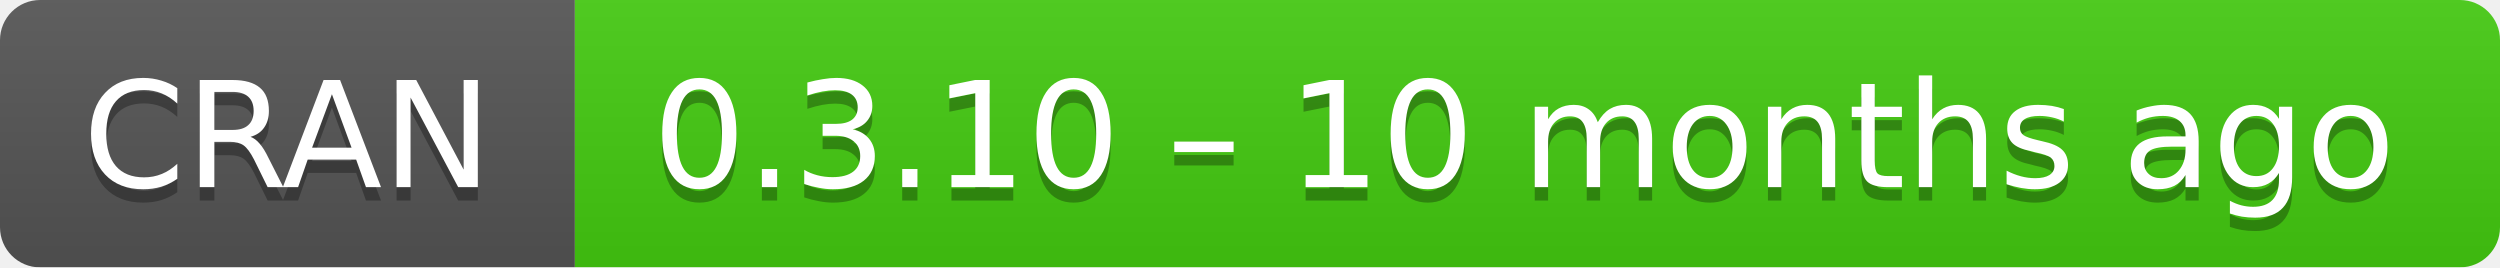
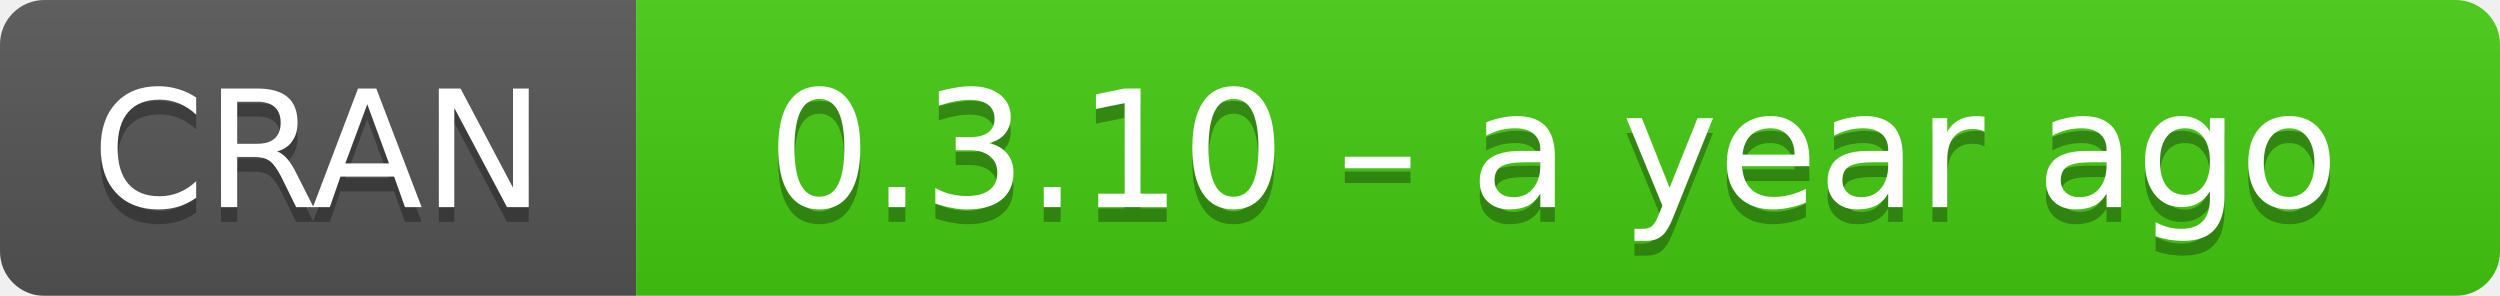
- <svg xmlns="http://www.w3.org/2000/svg" width="187" height="20" aria-label="CRAN 0.3.10 – 10 months ago">
+ <svg xmlns="http://www.w3.org/2000/svg" width="169" height="20" aria-label="CRAN 0.3.10 – a year ago">
  <linearGradient id="b" x2="0" y2="100%">
    <stop offset="0" stop-color="#bbb" stop-opacity=".1" />
    <stop offset="1" stop-opacity=".1" />
  </linearGradient>
  <mask id="a">
-     <rect width="187" height="20" rx="3" fill="#fff" />
+     <rect width="169" height="20" rx="3" fill="#fff" />
  </mask>
  <g mask="url(#a)">
    <path fill="#555" d="M0 0h43v20H0z" />
-     <path fill="#4c1" d="M43 0h165v20H43z" />
-     <path fill="url(#b)" d="M0 0h187v20H0z" />
+     <path fill="#4c1" d="M43 0h147v20H43z" />
+     <path fill="url(#b)" d="M0 0h169v20H0z" />
  </g>
  <g fill="#fff" text-anchor="middle" font-family="DejaVu Sans,Verdana,Geneva,sans-serif" font-size="11">
    <text x="21.5" y="15" fill="#010101" fill-opacity=".3">
      CRAN
    </text>
    <text x="21.5" y="14">
      CRAN
    </text>
-     <text x="114" y="15" fill="#010101" fill-opacity=".3">
-       0.3.10 – 10 months ago
+     <text x="105" y="15" fill="#010101" fill-opacity=".3">
+       0.3.10 – a year ago
    </text>
-     <text x="114" y="14">
-       0.3.10 – 10 months ago
+     <text x="105" y="14">
+       0.3.10 – a year ago
    </text>
  </g>
</svg>
